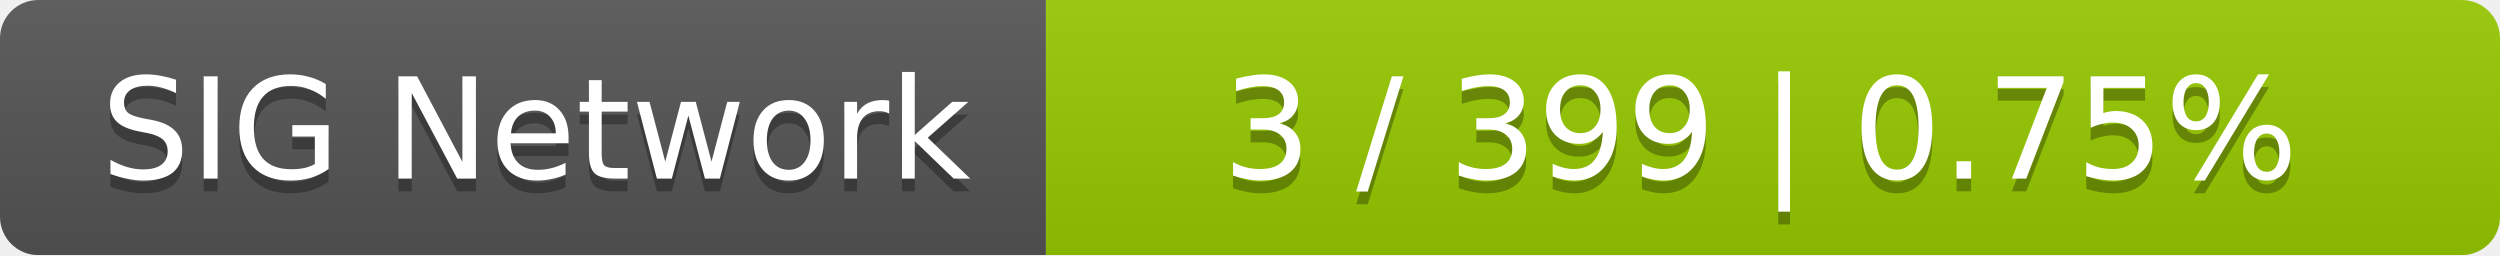
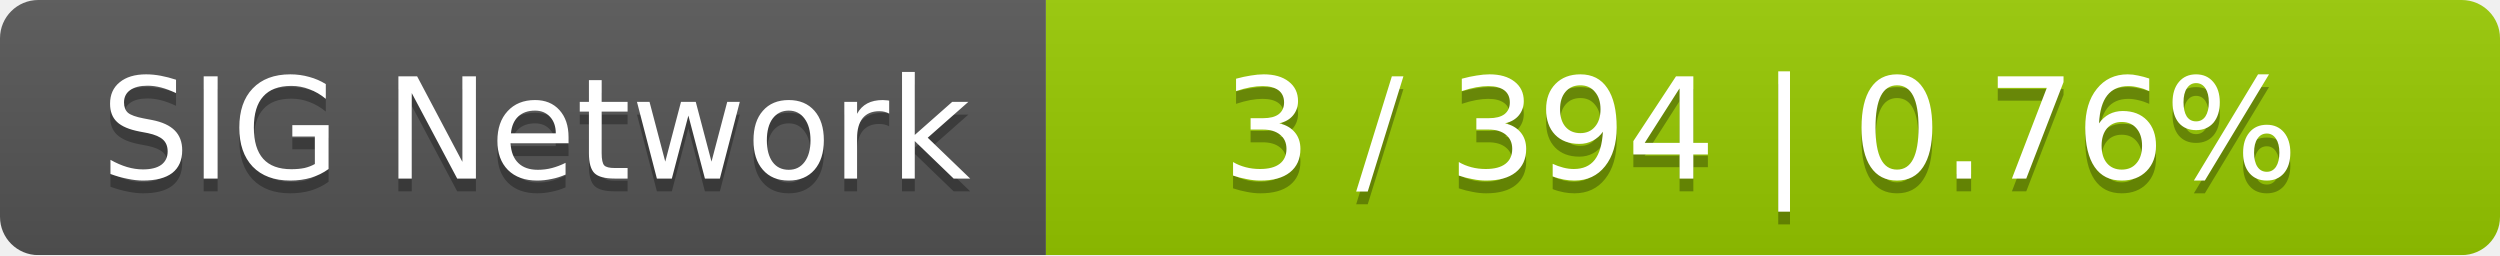
<svg xmlns="http://www.w3.org/2000/svg" width="196" height="20">
  <linearGradient id="smooth" x2="0" y2="100%">
    <stop offset="0" stop-color="#bbb" stop-opacity=".1" />
    <stop offset="1" stop-opacity=".1" />
  </linearGradient>
  <mask id="round">
    <rect width="196" height="20" rx="3" fill="#fff" />
  </mask>
  <g mask="url(#round)">
    <rect width="82" height="20" fill="#555" />
    <rect x="82" width="114" height="20" fill="#97ca00" />
    <rect width="196" height="20" fill="url(#smooth)" />
  </g>
  <g fill="#fff" text-anchor="middle" font-family="DejaVu Sans,Verdana,Geneva,sans-serif" font-size="11">
    <text x="42" y="15" fill="#010101" fill-opacity=".3">SIG Network</text>
    <text x="42" y="14">SIG Network</text>
-     <text x="138" y="15" fill="#010101" fill-opacity=".3">3 / 399    |    0.75%</text>
-     <text x="138" y="14">3 / 399    |    0.75%</text>
+     <text x="138" y="15" fill="#010101" fill-opacity=".3">3 / 394    |    0.76%</text>
+     <text x="138" y="14">3 / 394    |    0.76%</text>
  </g>
</svg>
